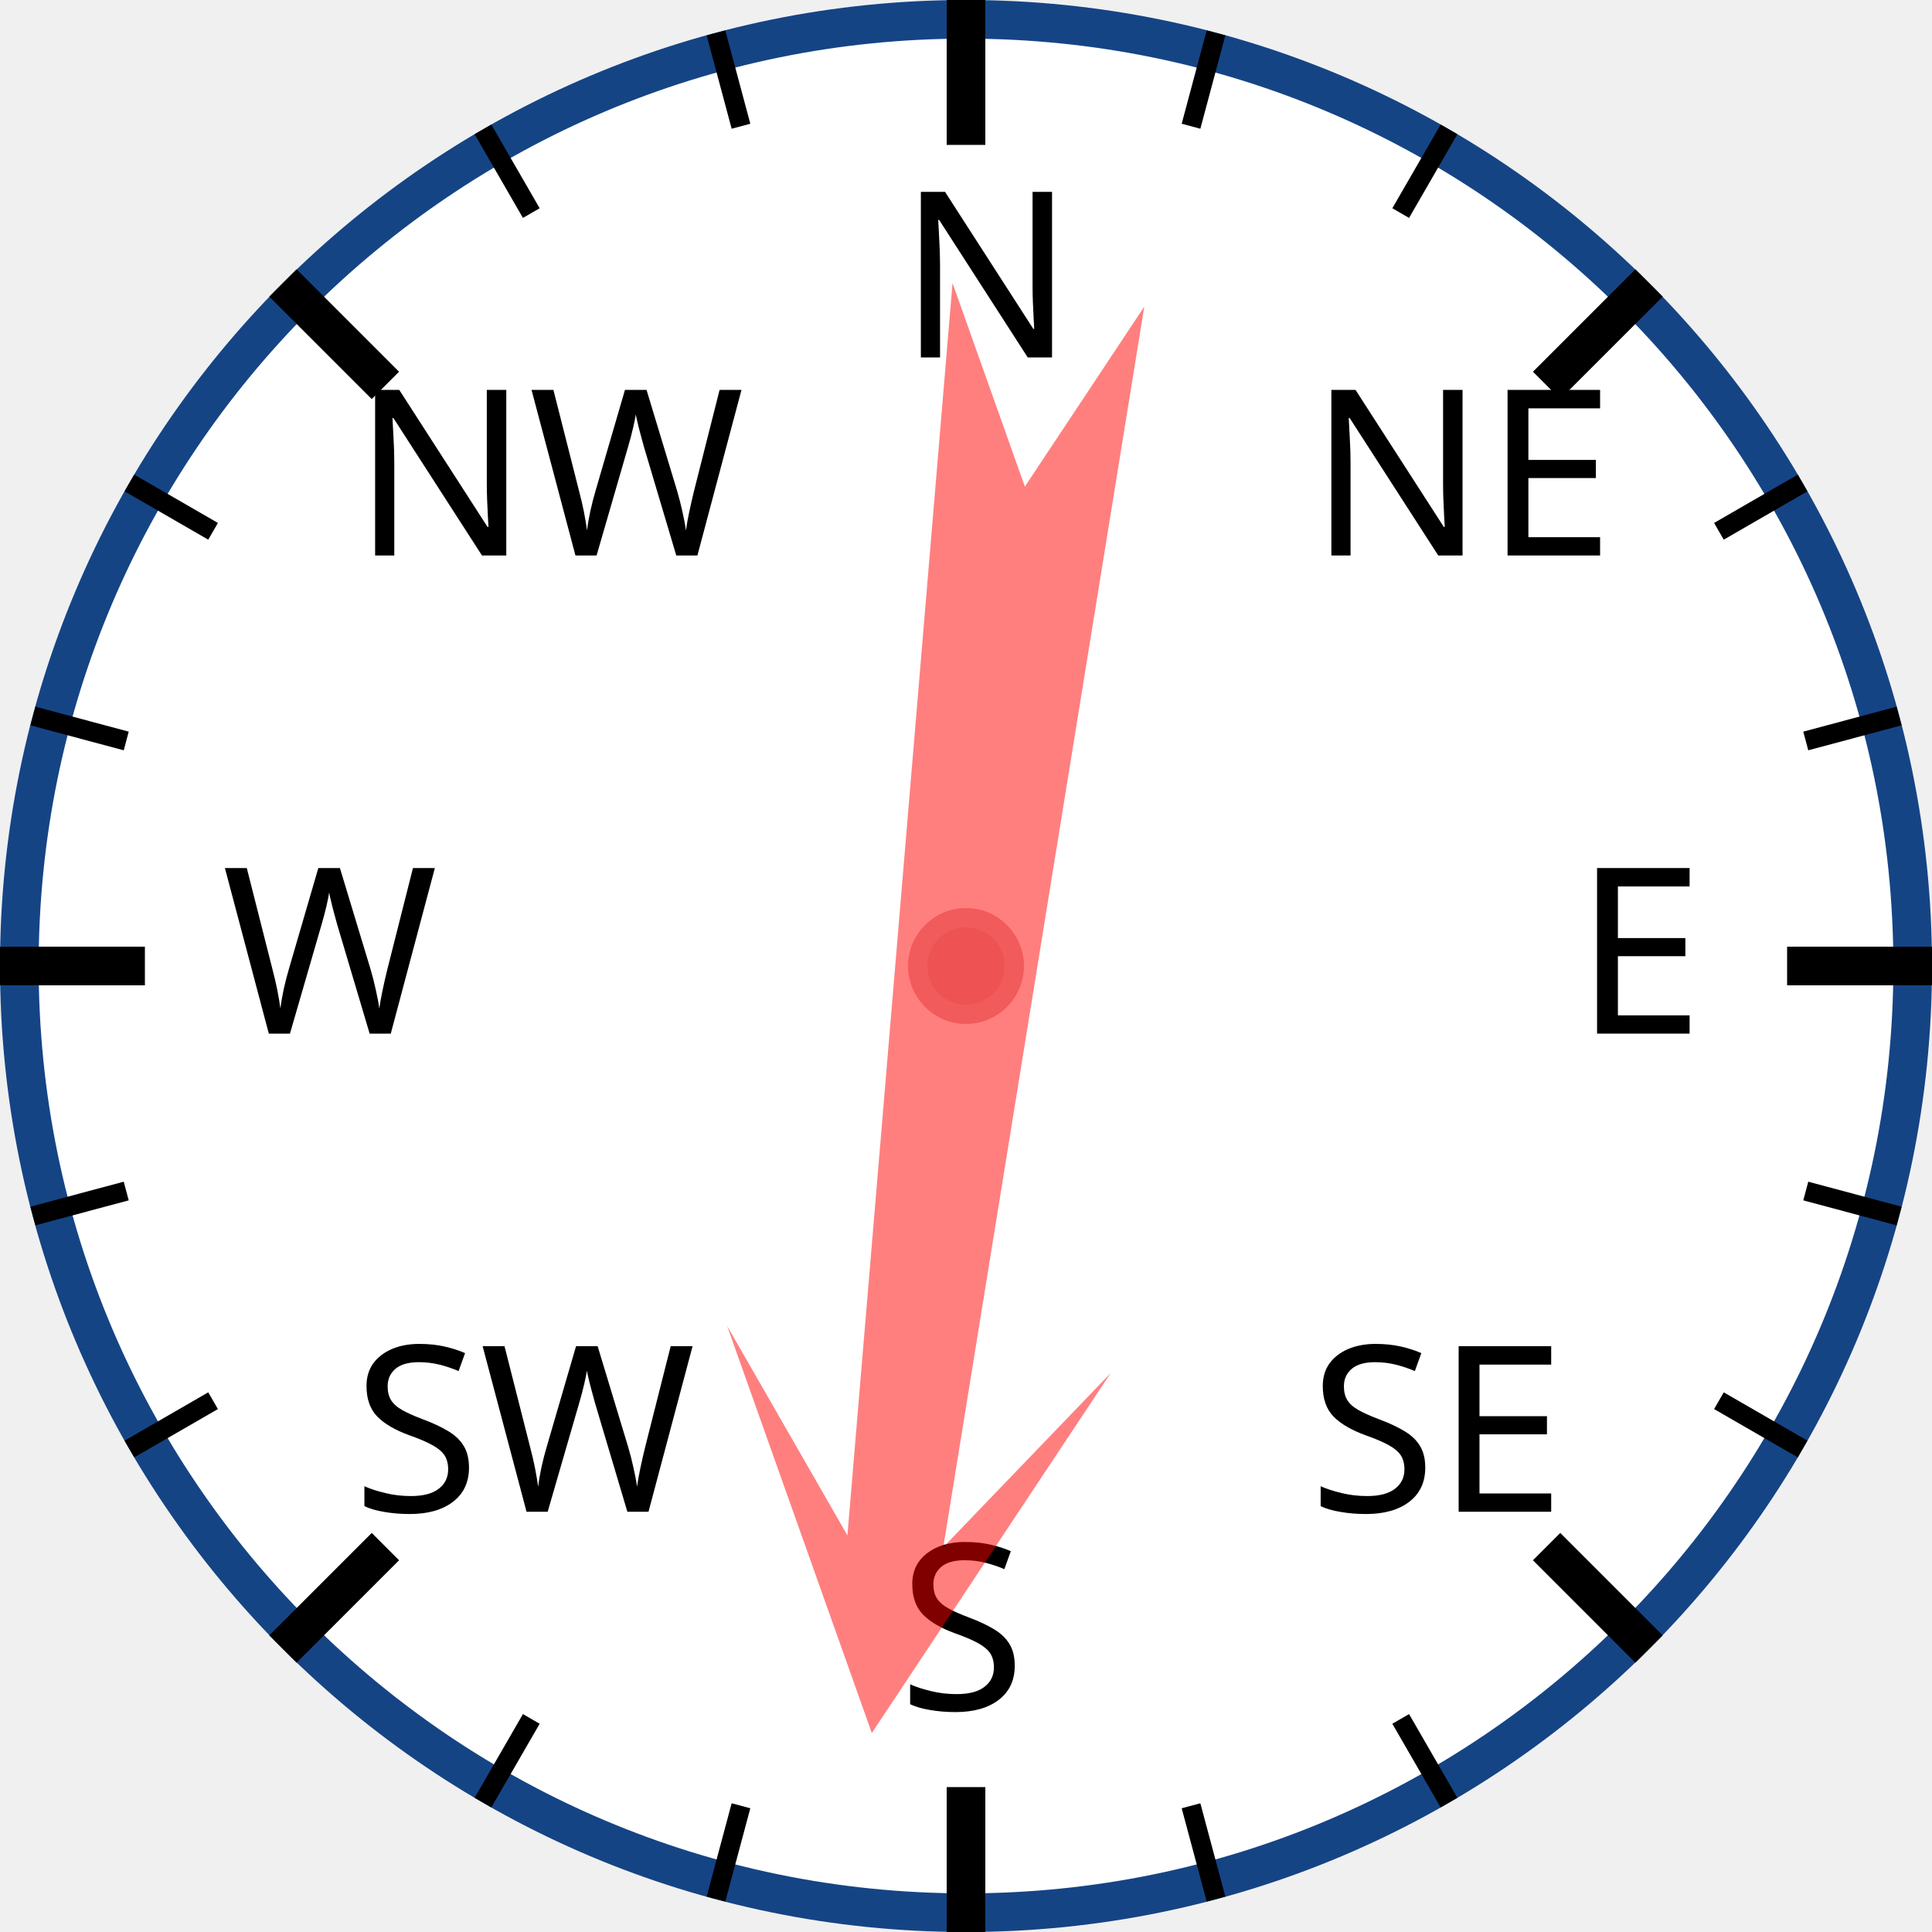
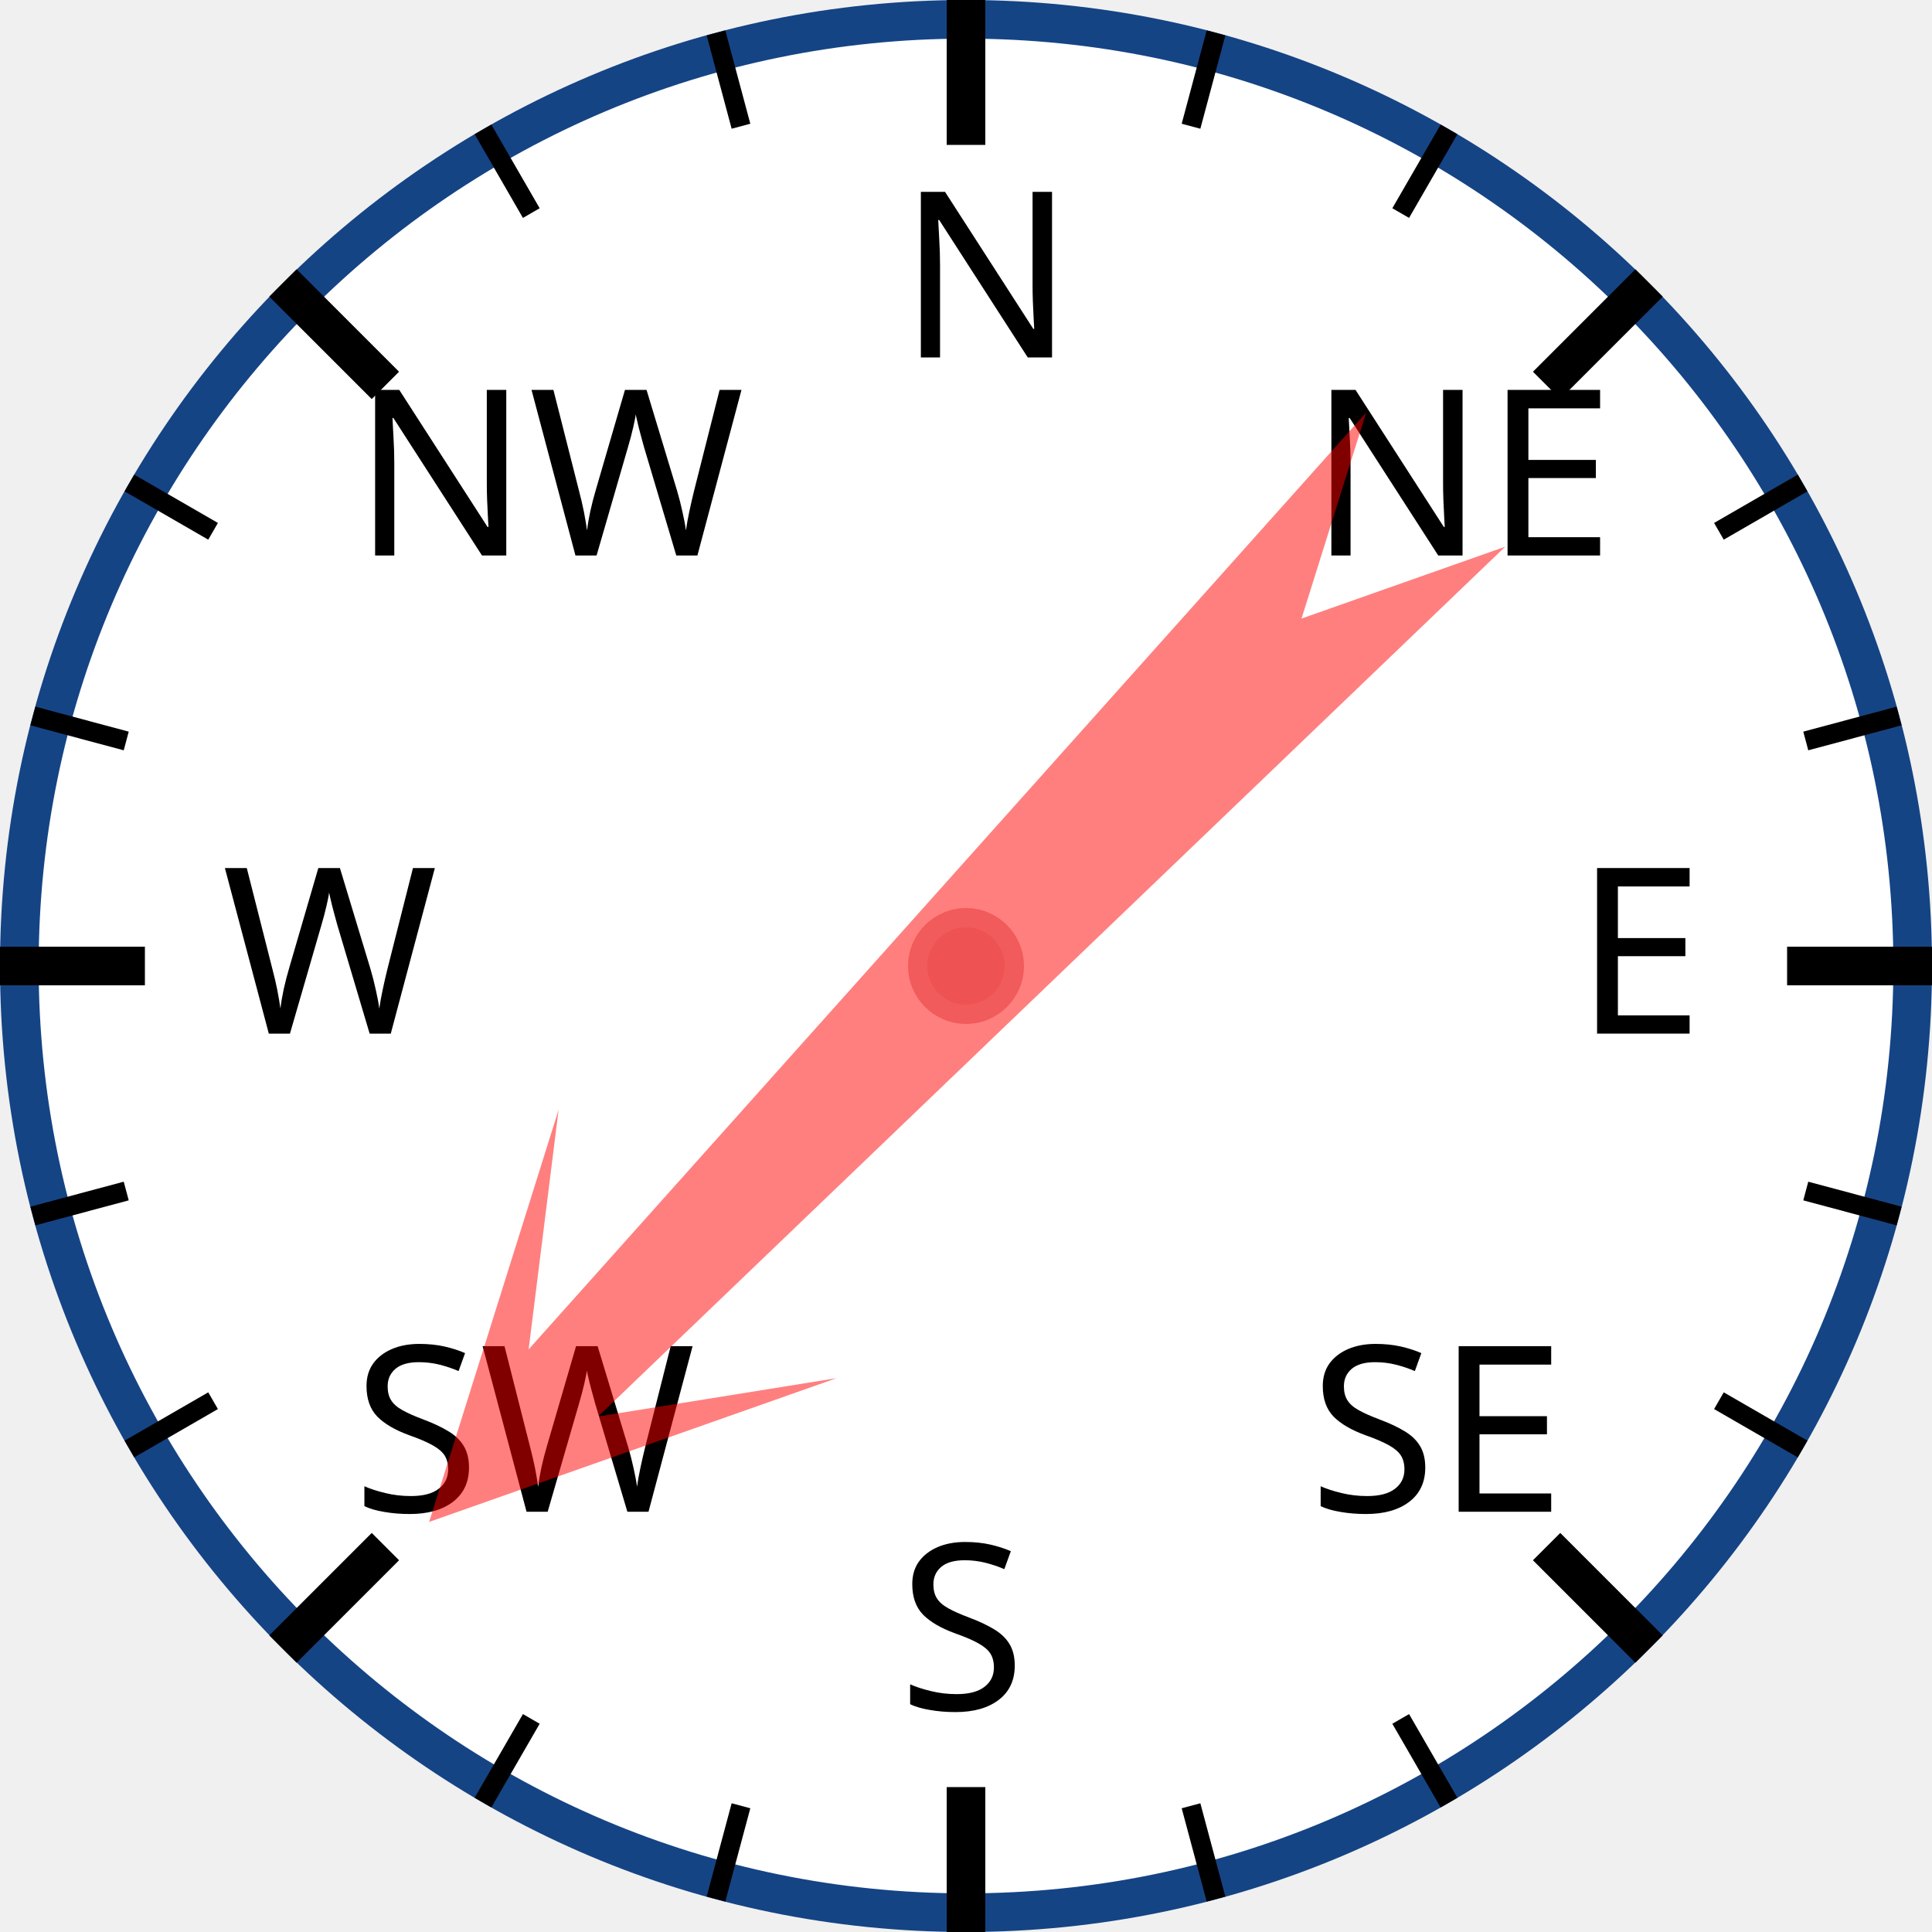
<svg xmlns="http://www.w3.org/2000/svg" width="120px" height="120px" viewBox="0 0 200 200">
  <circle cx="100" cy="100" r="98" style="fill: white; stroke: #154485; stroke-width: 4;" />
  <text x="93.0" y="37.0" style="font-family: sans-serif; font-size: 18pt;">N</text>
  <line x1="100.0" y1="0.0" x2="100.0" y2="15.0" style="stroke: black; stroke-width: 4;" />
  <line x1="74.118" y1="3.407" x2="76.706" y2="13.067" style="stroke: black; stroke-width: 2;" />
  <line x1="50" y1="13.397" x2="55" y2="22.058" style="stroke: black; stroke-width: 2;" />
  <text x="36.503" y="57.503" style="font-family: sans-serif; font-size: 18pt;">NW</text>
  <line x1="29.289" y1="29.289" x2="39.896" y2="39.896" style="stroke: black; stroke-width: 4;" />
  <line x1="13.397" y1="50" x2="22.058" y2="55" style="stroke: black; stroke-width: 2;" />
  <line x1="3.407" y1="74.118" x2="13.067" y2="76.706" style="stroke: black; stroke-width: 2;" />
  <text x="23.0" y="107.0" style="font-family: sans-serif; font-size: 18pt;">W</text>
  <line x1="0.0" y1="100.0" x2="15.0" y2="100.0" style="stroke: black; stroke-width: 4;" />
  <line x1="3.407" y1="125.882" x2="13.067" y2="123.294" style="stroke: black; stroke-width: 2;" />
  <line x1="13.397" y1="150" x2="22.058" y2="145" style="stroke: black; stroke-width: 2;" />
  <text x="36.503" y="156.497" style="font-family: sans-serif; font-size: 18pt;">SW</text>
  <line x1="29.289" y1="170.711" x2="39.896" y2="160.104" style="stroke: black; stroke-width: 4;" />
  <line x1="50" y1="186.603" x2="55" y2="177.942" style="stroke: black; stroke-width: 2;" />
  <line x1="74.118" y1="196.593" x2="76.706" y2="186.933" style="stroke: black; stroke-width: 2;" />
  <text x="93" y="177.0" style="font-family: sans-serif; font-size: 18pt;">S</text>
  <line x1="100" y1="200.0" x2="100" y2="185.0" style="stroke: black; stroke-width: 4;" />
  <line x1="125.882" y1="196.593" x2="123.294" y2="186.933" style="stroke: black; stroke-width: 2;" />
  <line x1="150.0" y1="186.603" x2="145.0" y2="177.942" style="stroke: black; stroke-width: 2;" />
  <text x="135.497" y="156.497" style="font-family: sans-serif; font-size: 18pt;">SE</text>
  <line x1="170.711" y1="170.711" x2="160.104" y2="160.104" style="stroke: black; stroke-width: 4;" />
  <line x1="186.603" y1="150" x2="177.942" y2="145" style="stroke: black; stroke-width: 2;" />
  <line x1="196.593" y1="125.882" x2="186.933" y2="123.294" style="stroke: black; stroke-width: 2;" />
  <text x="163.0" y="107" style="font-family: sans-serif; font-size: 18pt;">E</text>
  <line x1="200.0" y1="100" x2="185.0" y2="100" style="stroke: black; stroke-width: 4;" />
  <line x1="196.593" y1="74.118" x2="186.933" y2="76.706" style="stroke: black; stroke-width: 2;" />
  <line x1="186.603" y1="50" x2="177.942" y2="55" style="stroke: black; stroke-width: 2;" />
  <text x="135.497" y="57.503" style="font-family: sans-serif; font-size: 18pt;">NE</text>
  <line x1="170.711" y1="29.289" x2="160.104" y2="39.896" style="stroke: black; stroke-width: 4;" />
  <line x1="150" y1="13.397" x2="145" y2="22.058" style="stroke: black; stroke-width: 2;" />
  <line x1="125.882" y1="3.407" x2="123.294" y2="13.067" style="stroke: black; stroke-width: 2;" />
-   <polygon points="100 20 120 60 105 40 110 170 100 150 90 170 95 40 80 60" style="fill: red; fill-opacity: 0.5;" transform="rotate(187,100,100)" />
+   <polygon points="100 20 120 60 105 40 110 170 100 150 90 170 95 40 80 60" style="fill: red; fill-opacity: 0.5;" transform="rotate(224,100,100)" />
  <circle cx="100" cy="100" r="5" style="fill: #EE5252; stroke: #F25B5B; stroke-width: 2;" />
</svg>
